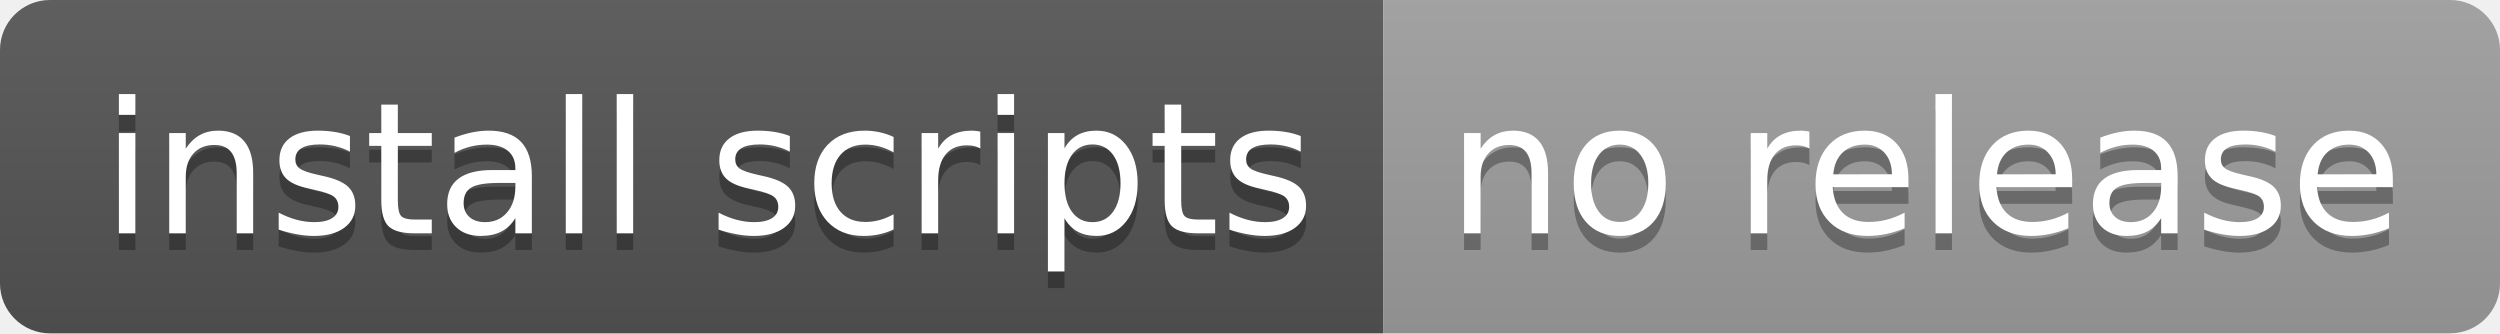
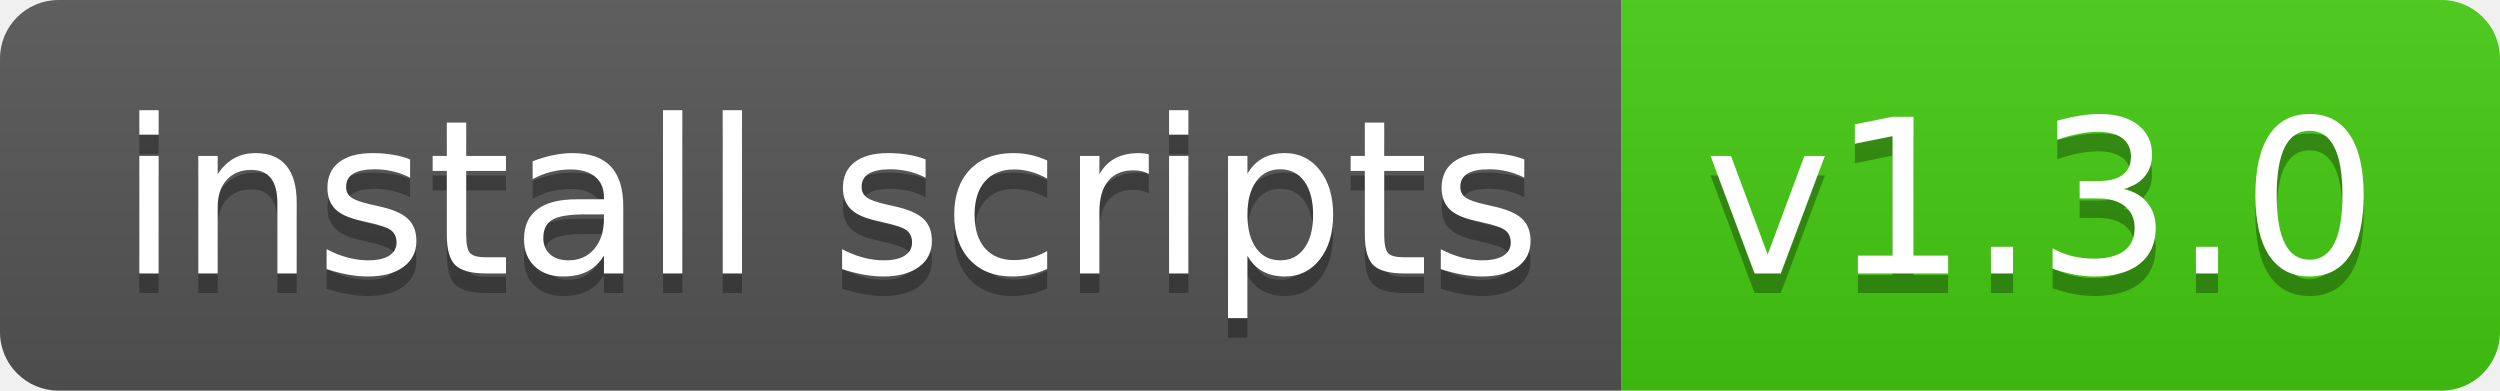
- <svg xmlns="http://www.w3.org/2000/svg" width="150" height="20" role="img" aria-label="install scripts: no release">
+ <svg xmlns="http://www.w3.org/2000/svg" width="128" height="20" role="img" aria-label="install scripts: v1.3.0">
  <linearGradient id="s" x2="0" y2="100%">
    <stop offset="0" stop-color="#bbb" stop-opacity=".1" />
    <stop offset="1" stop-opacity=".1" />
  </linearGradient>
  <clipPath id="r">
-     <rect width="150" height="20" rx="3" fill="#fff" />
+     <rect width="128" height="20" rx="3" fill="#fff" />
  </clipPath>
  <g clip-path="url(#r)">
    <rect width="83" height="20" fill="#555" />
-     <rect x="83" width="67" height="20" fill="#9f9f9f" />
-     <rect width="150" height="20" fill="url(#s)" />
+     <rect x="83" width="45" height="20" fill="#4c1" />
+     <rect width="128" height="20" fill="url(#s)" />
  </g>
  <g fill="#fff" text-anchor="middle" font-family="Verdana,Geneva,DejaVu Sans,sans-serif" text-rendering="geometricPrecision" font-size="110">
    <text aria-hidden="true" x="425" y="150" fill="#010101" fill-opacity=".3" transform="scale(.1)" textLength="730">install scripts</text>
    <text x="425" y="140" transform="scale(.1)" fill="#fff" textLength="730">install scripts</text>
-     <text aria-hidden="true" x="1155" y="150" fill="#010101" fill-opacity=".3" transform="scale(.1)" textLength="570">no release</text>
-     <text x="1155" y="140" transform="scale(.1)" fill="#fff" textLength="570">no release</text>
+     <text aria-hidden="true" x="1045" y="150" fill="#010101" fill-opacity=".3" transform="scale(.1)" textLength="350">v1.3.0</text>
+     <text x="1045" y="140" transform="scale(.1)" fill="#fff" textLength="350">v1.3.0</text>
  </g>
</svg>
